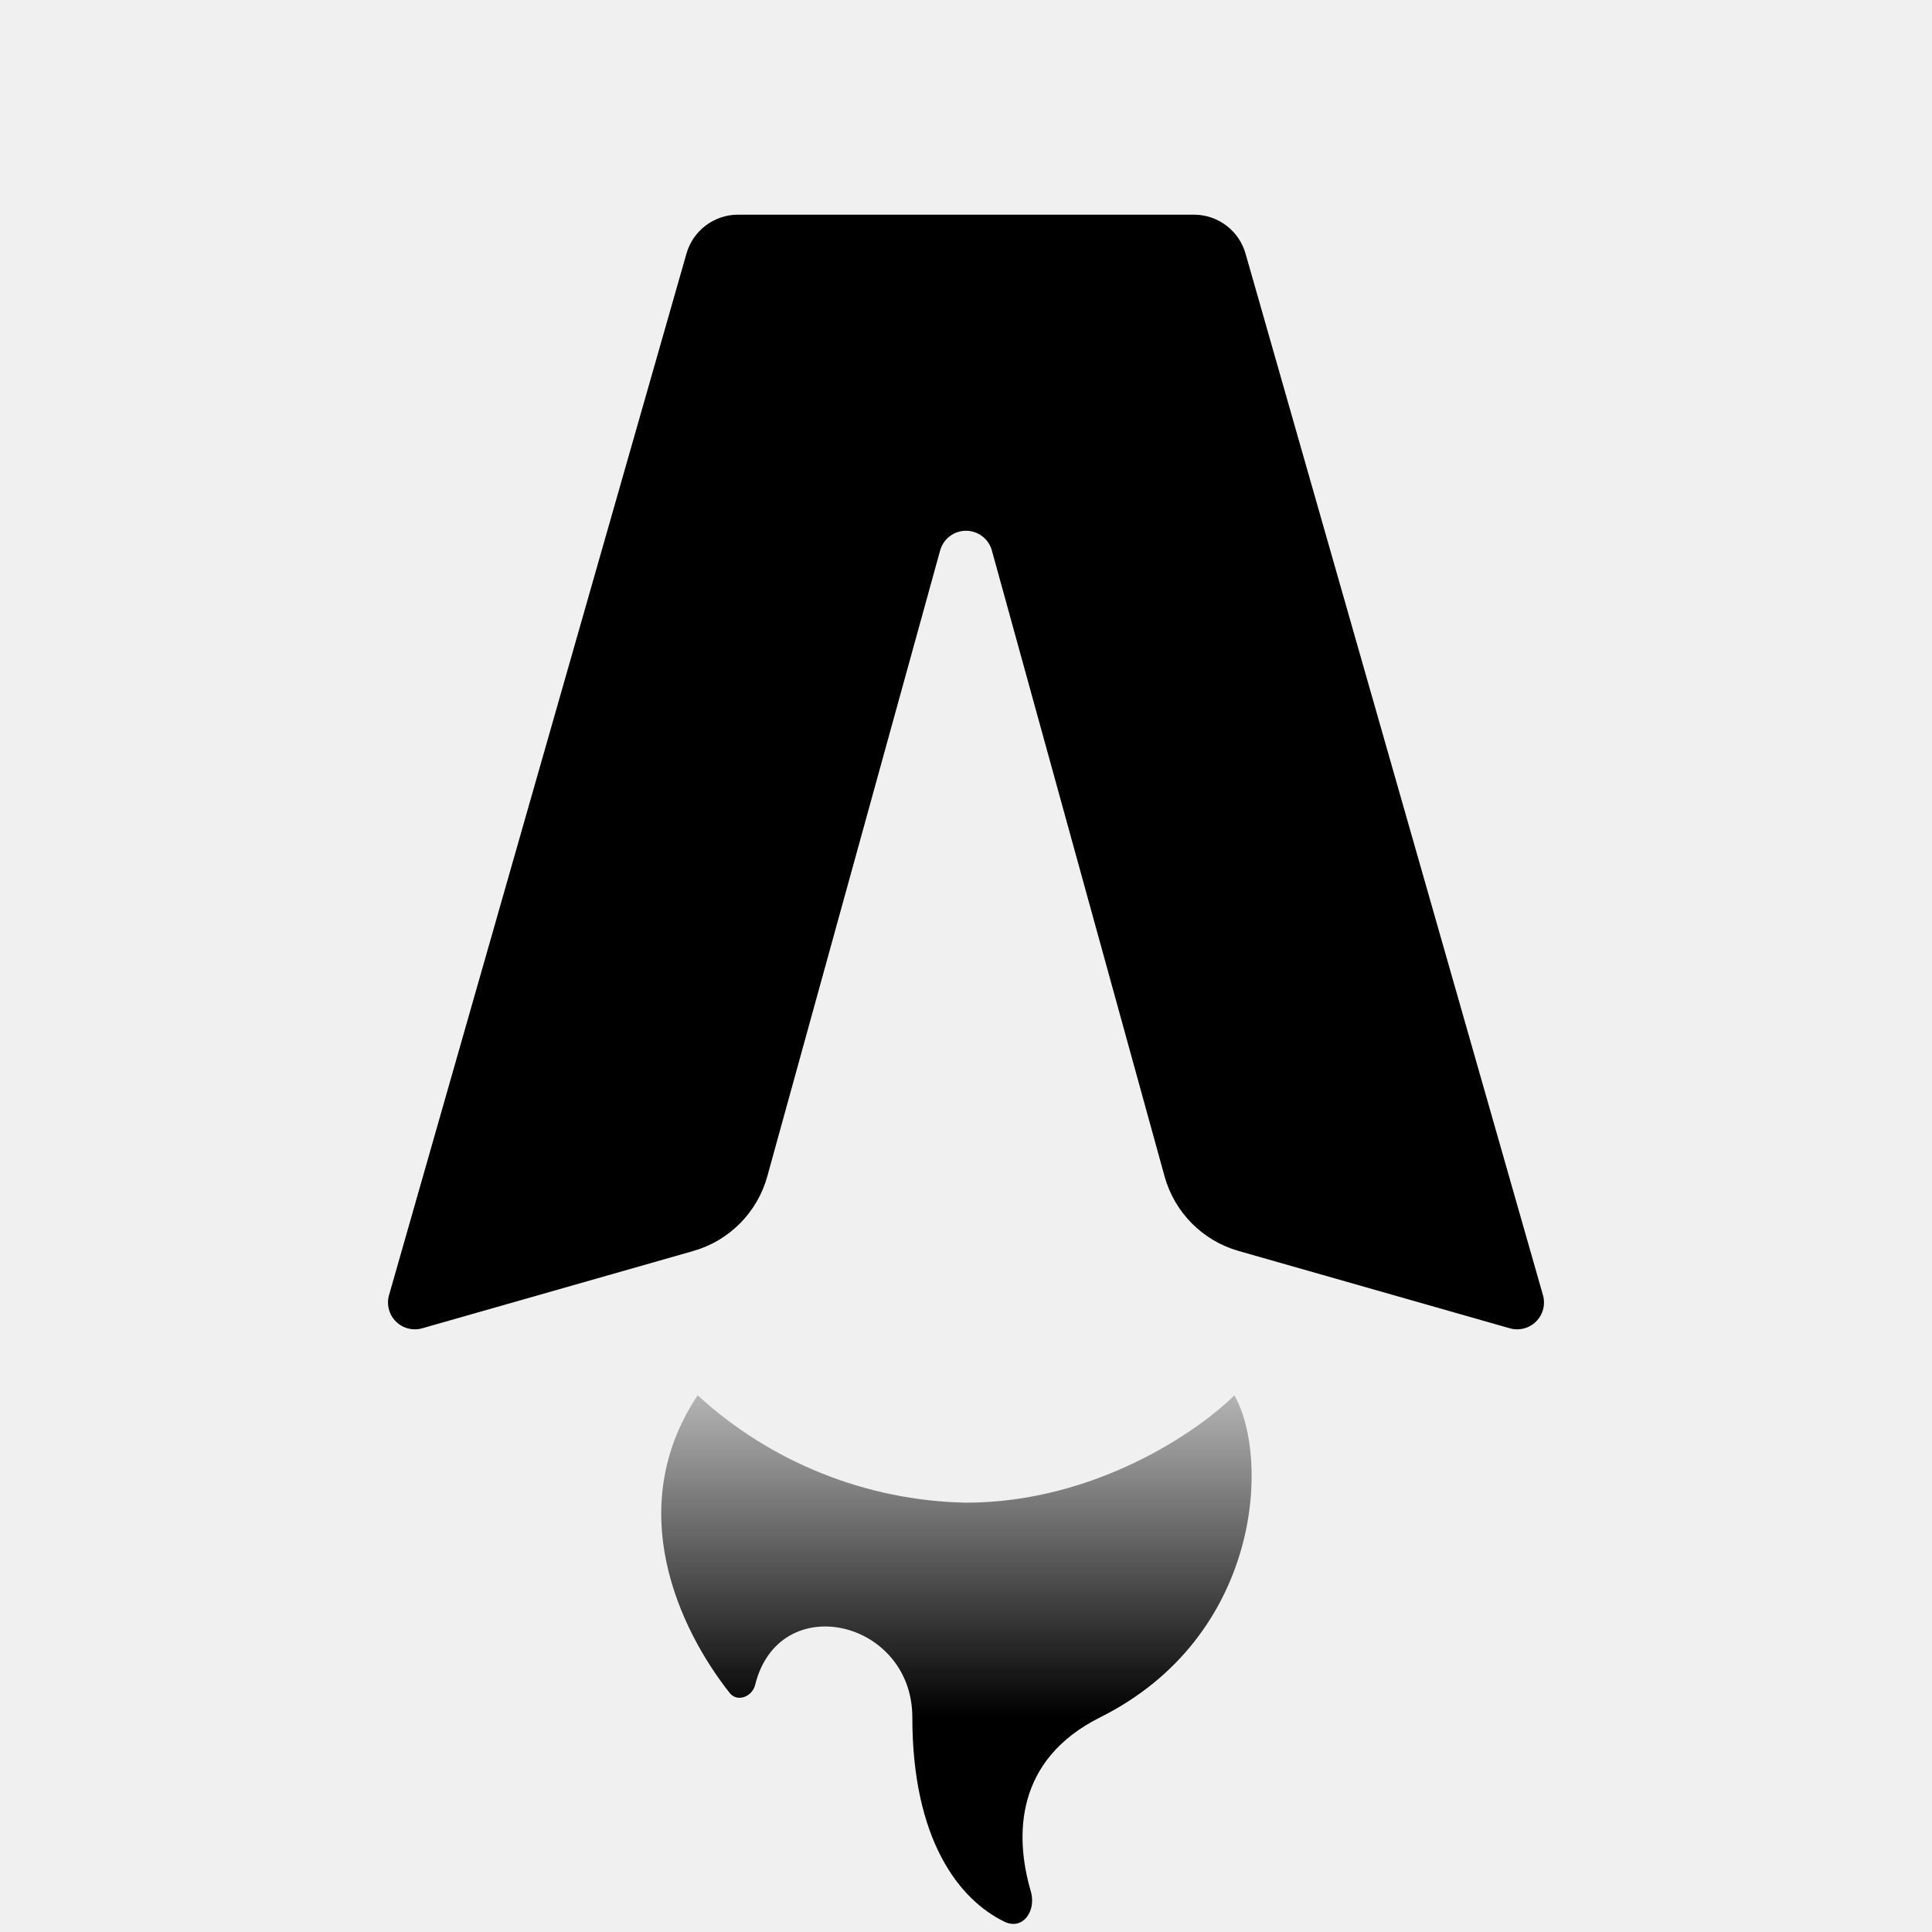
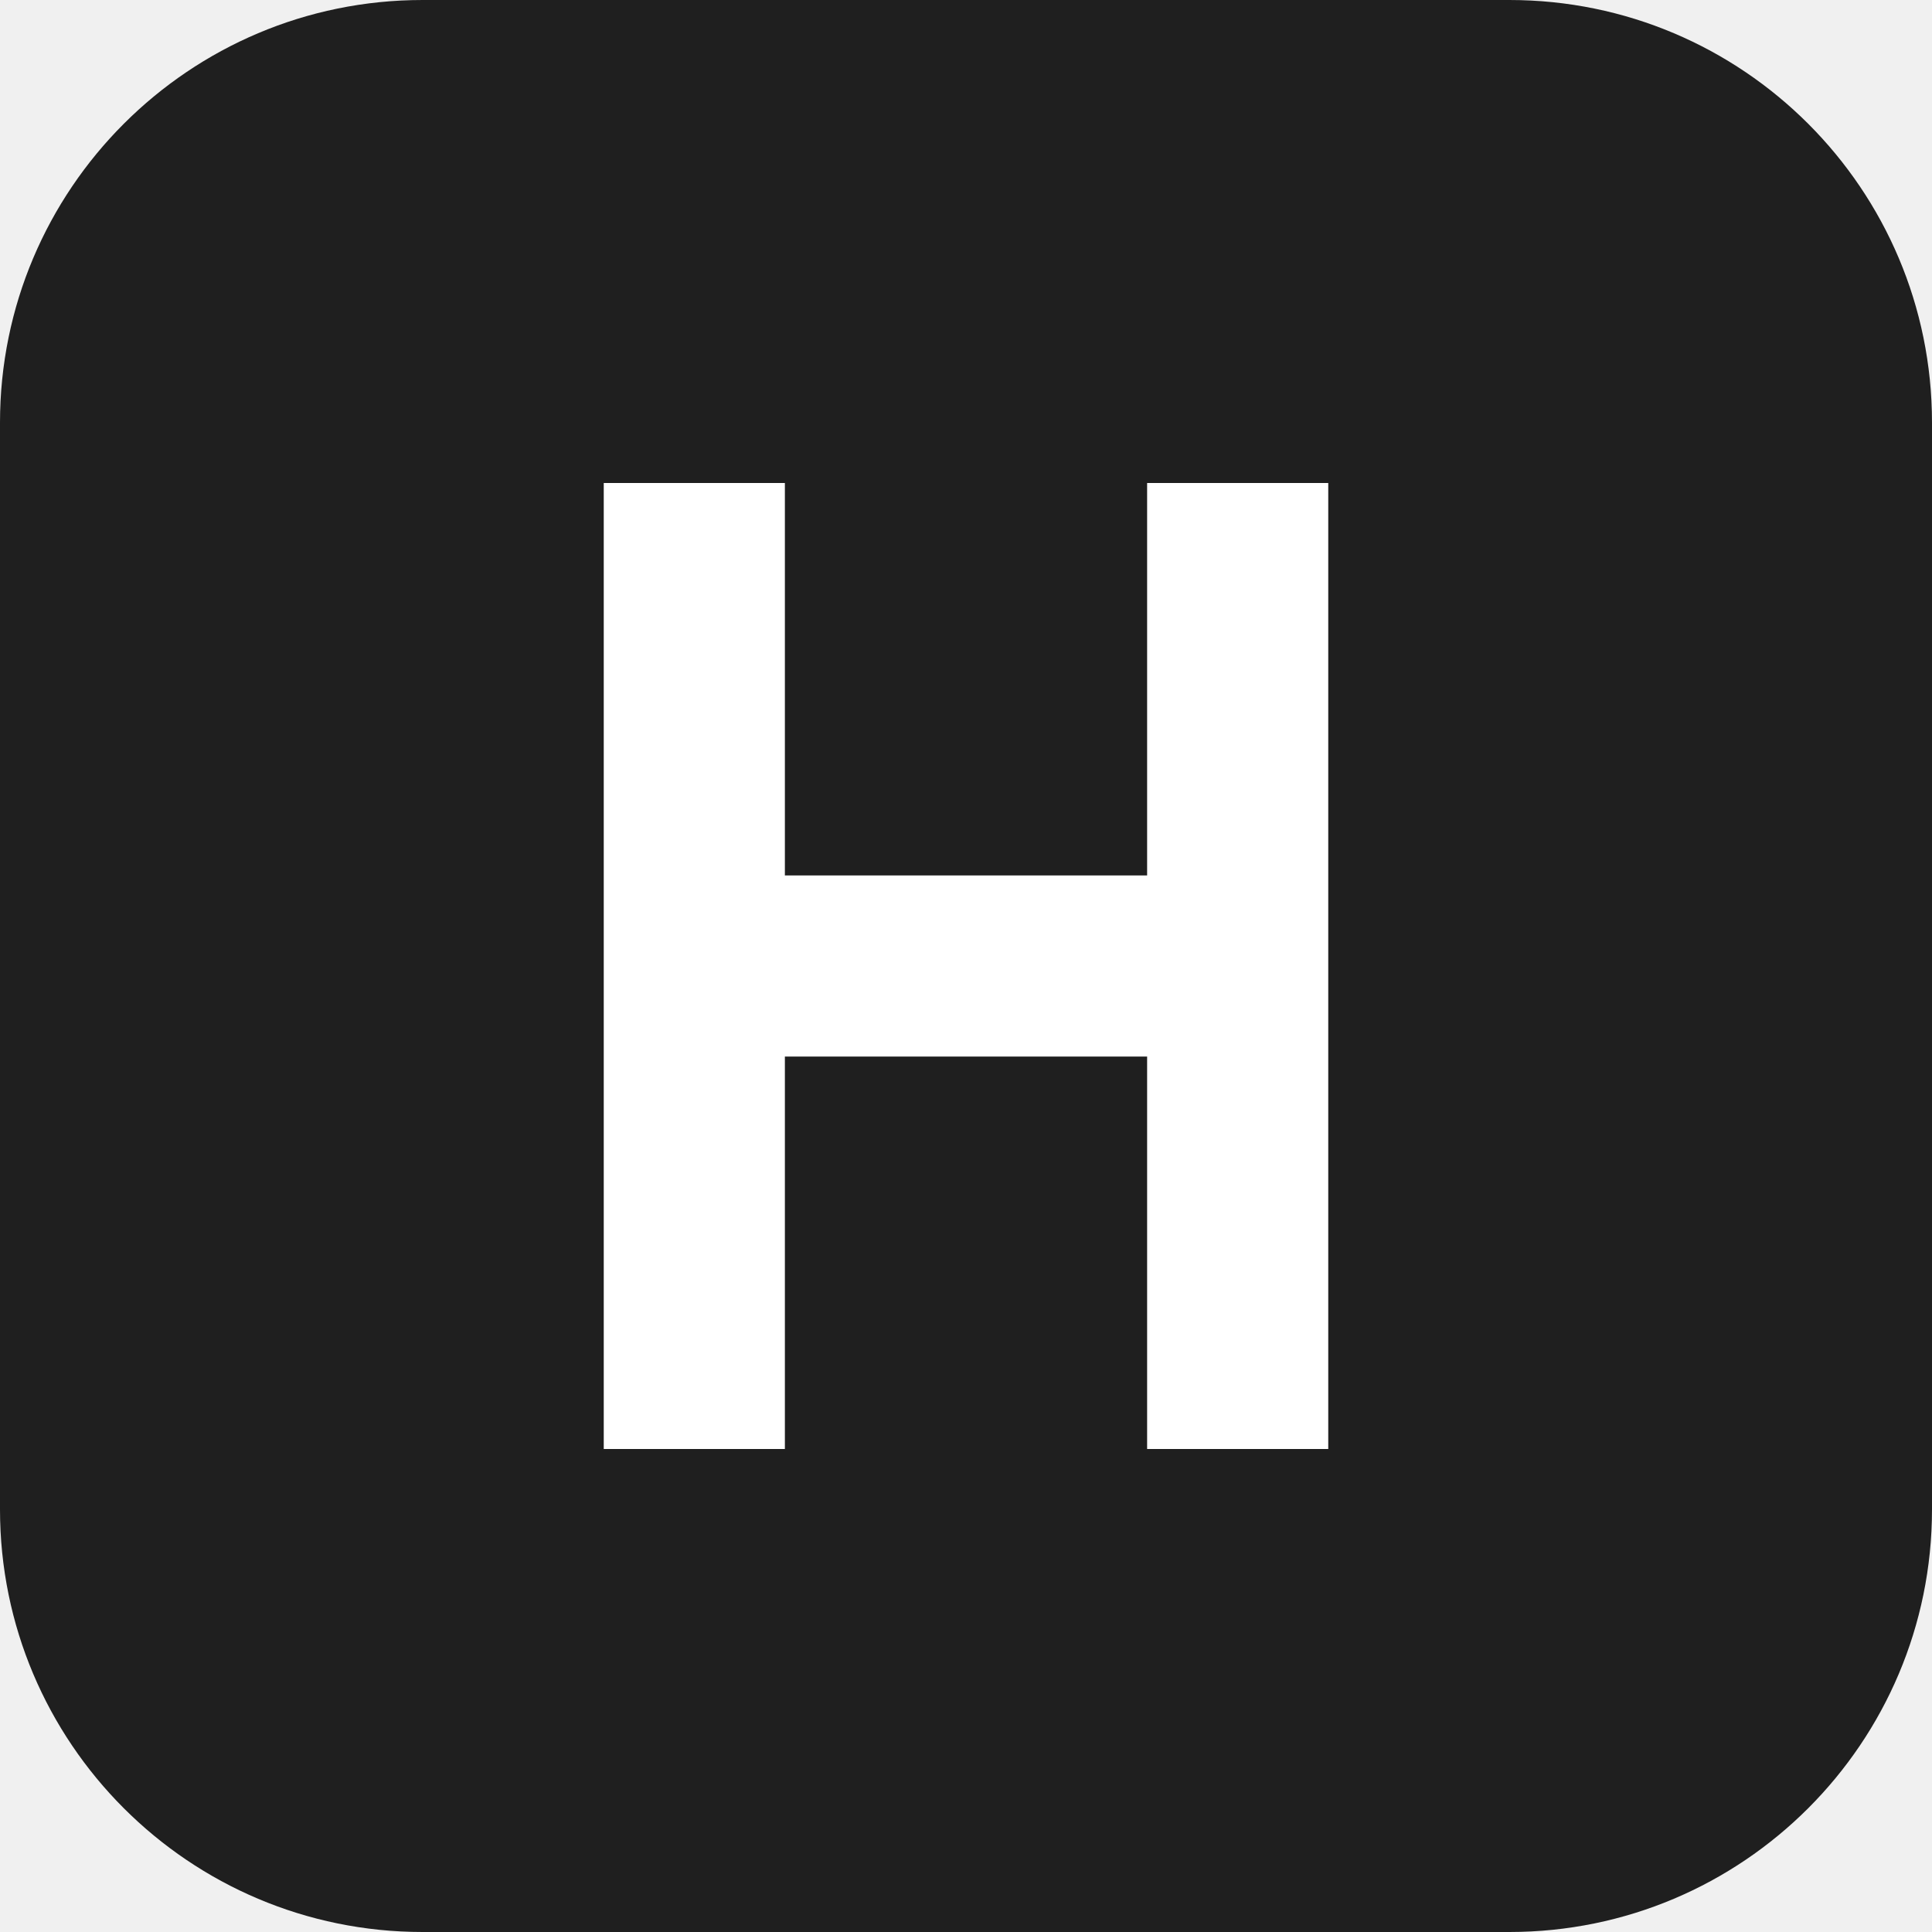
- <svg xmlns="http://www.w3.org/2000/svg" fill="none" viewBox="0 0 36 36">
-   <path fill="#000" d="M22.25 4h-8.5a1 1 0 0 0-.96.73l-5.54 19.4a.5.5 0 0 0 .62.62l5.05-1.44a2 2 0 0 0 1.38-1.4l3.22-11.66a.5.5 0 0 1 .96 0l3.22 11.67a2 2 0 0 0 1.38 1.39l5.05 1.44a.5.5 0 0 0 .62-.62l-5.54-19.4a1 1 0 0 0-.96-.73Z" />
-   <path fill="url(#gradient)" d="M18 28a7.63 7.63 0 0 1-5-2c-1.4 2.1-.35 4.35.6 5.55.14.17.41.07.47-.15.44-1.8 2.93-1.22 2.93.6 0 2.28.87 3.4 1.72 3.81.34.16.59-.2.49-.56-.31-1.05-.29-2.46 1.29-3.25 3-1.5 3.17-4.83 2.5-6-.67.67-2.6 2-5 2Z" />
-   <defs>
-     <linearGradient id="gradient" x1="16" x2="16" y1="32" y2="24" gradientUnits="userSpaceOnUse">
-       <stop stop-color="#000" />
-       <stop offset="1" stop-color="#000" stop-opacity="0" />
-     </linearGradient>
-   </defs>
-   <style>
-     @media (prefers-color-scheme:dark){:root{filter:invert(100%)}}
-   </style>
+ <svg xmlns="http://www.w3.org/2000/svg" viewBox="0 0 32 32">
+   <rect width="32" height="32" rx="7" fill="#1f1f1f" />
+   <path fill="#fff" d="M10 8h3v6.5h6V8h3v16h-3v-6.5h-6V24h-3z" />
</svg>
